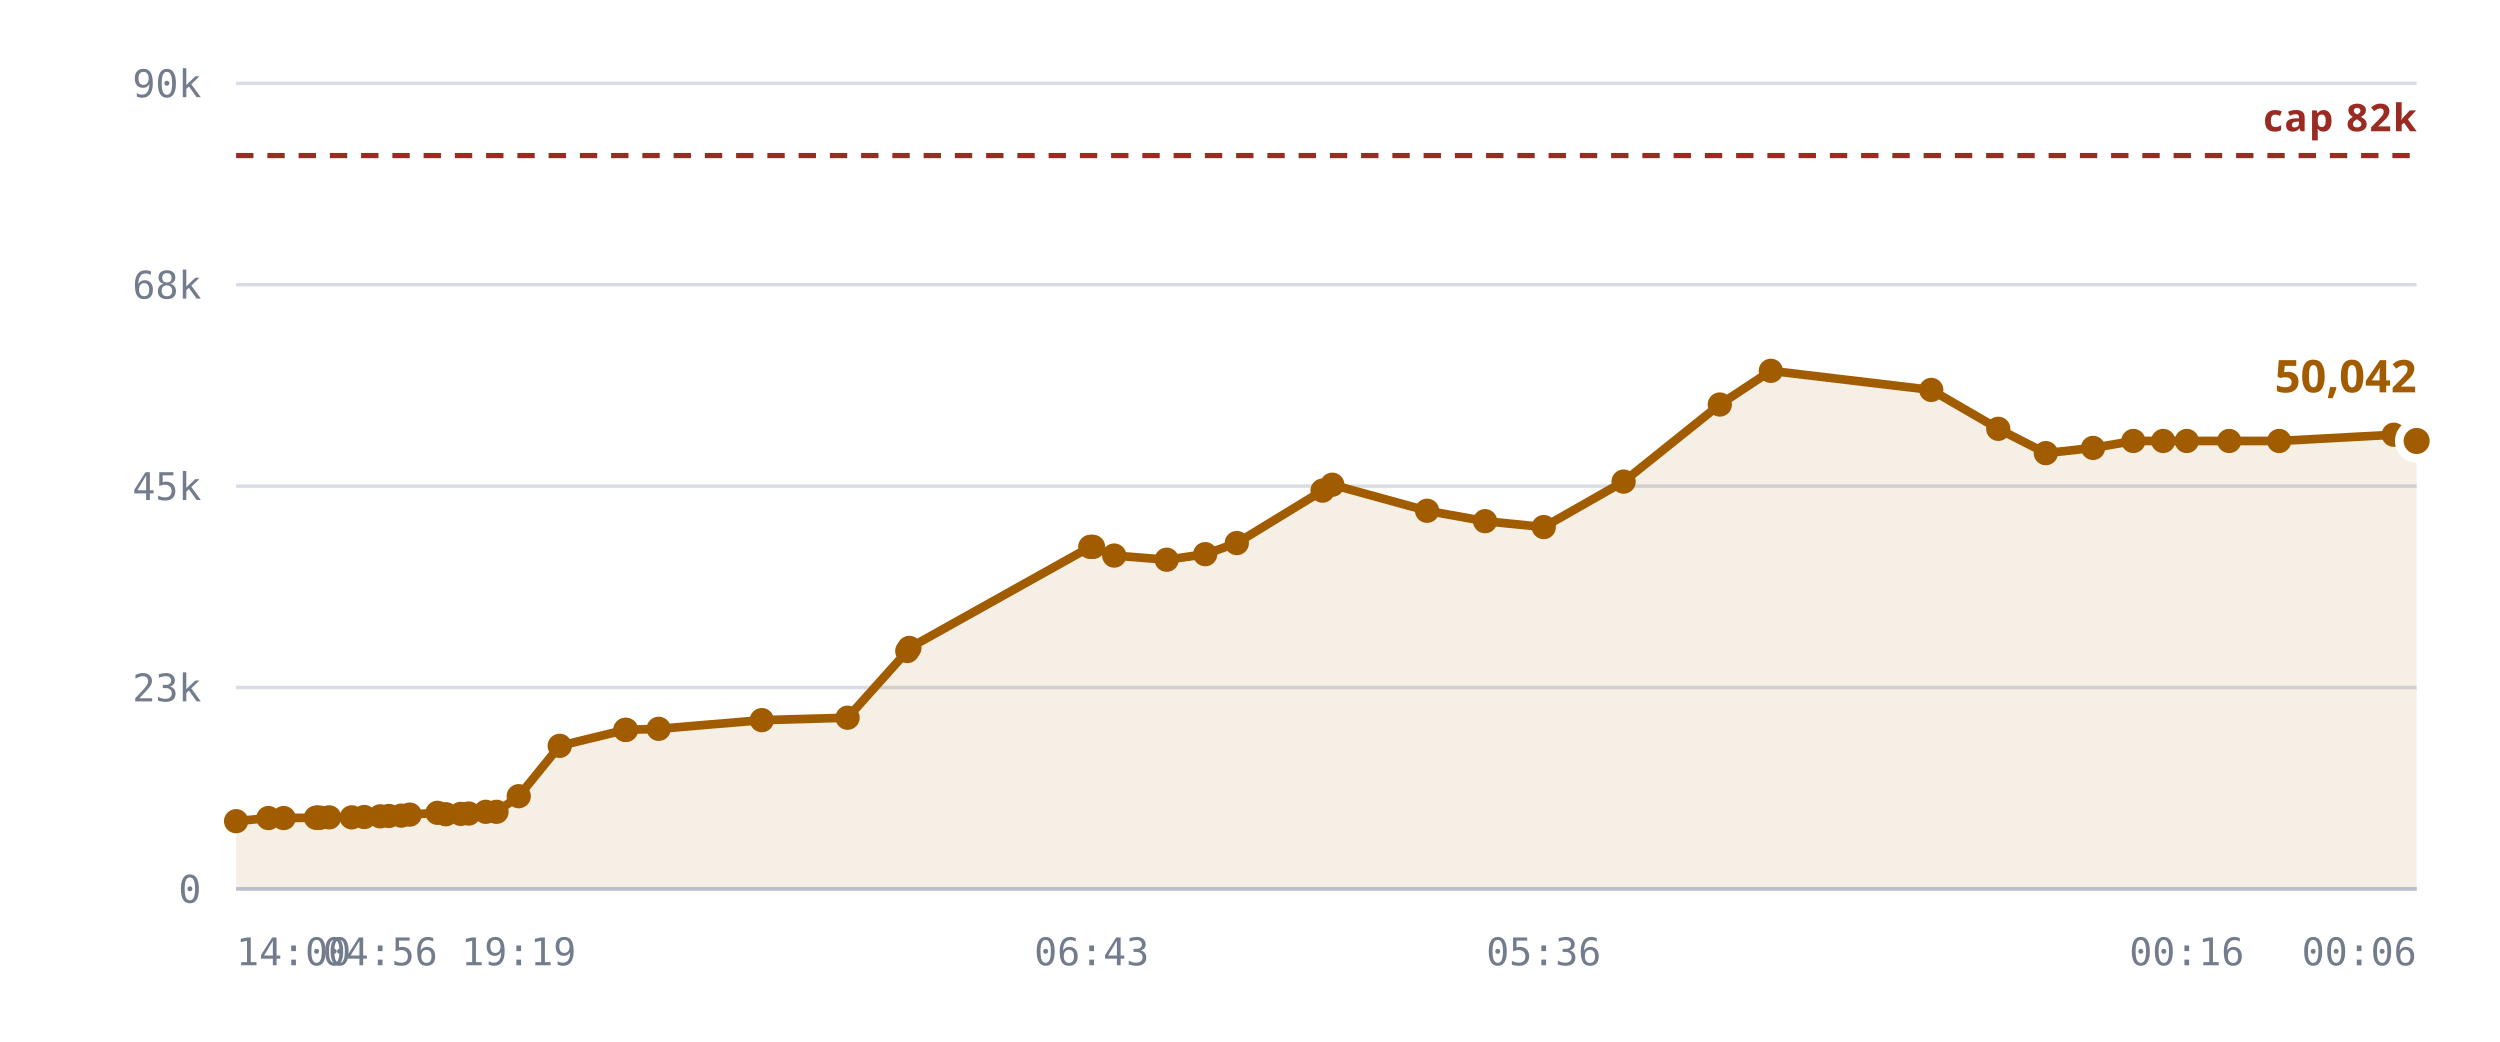
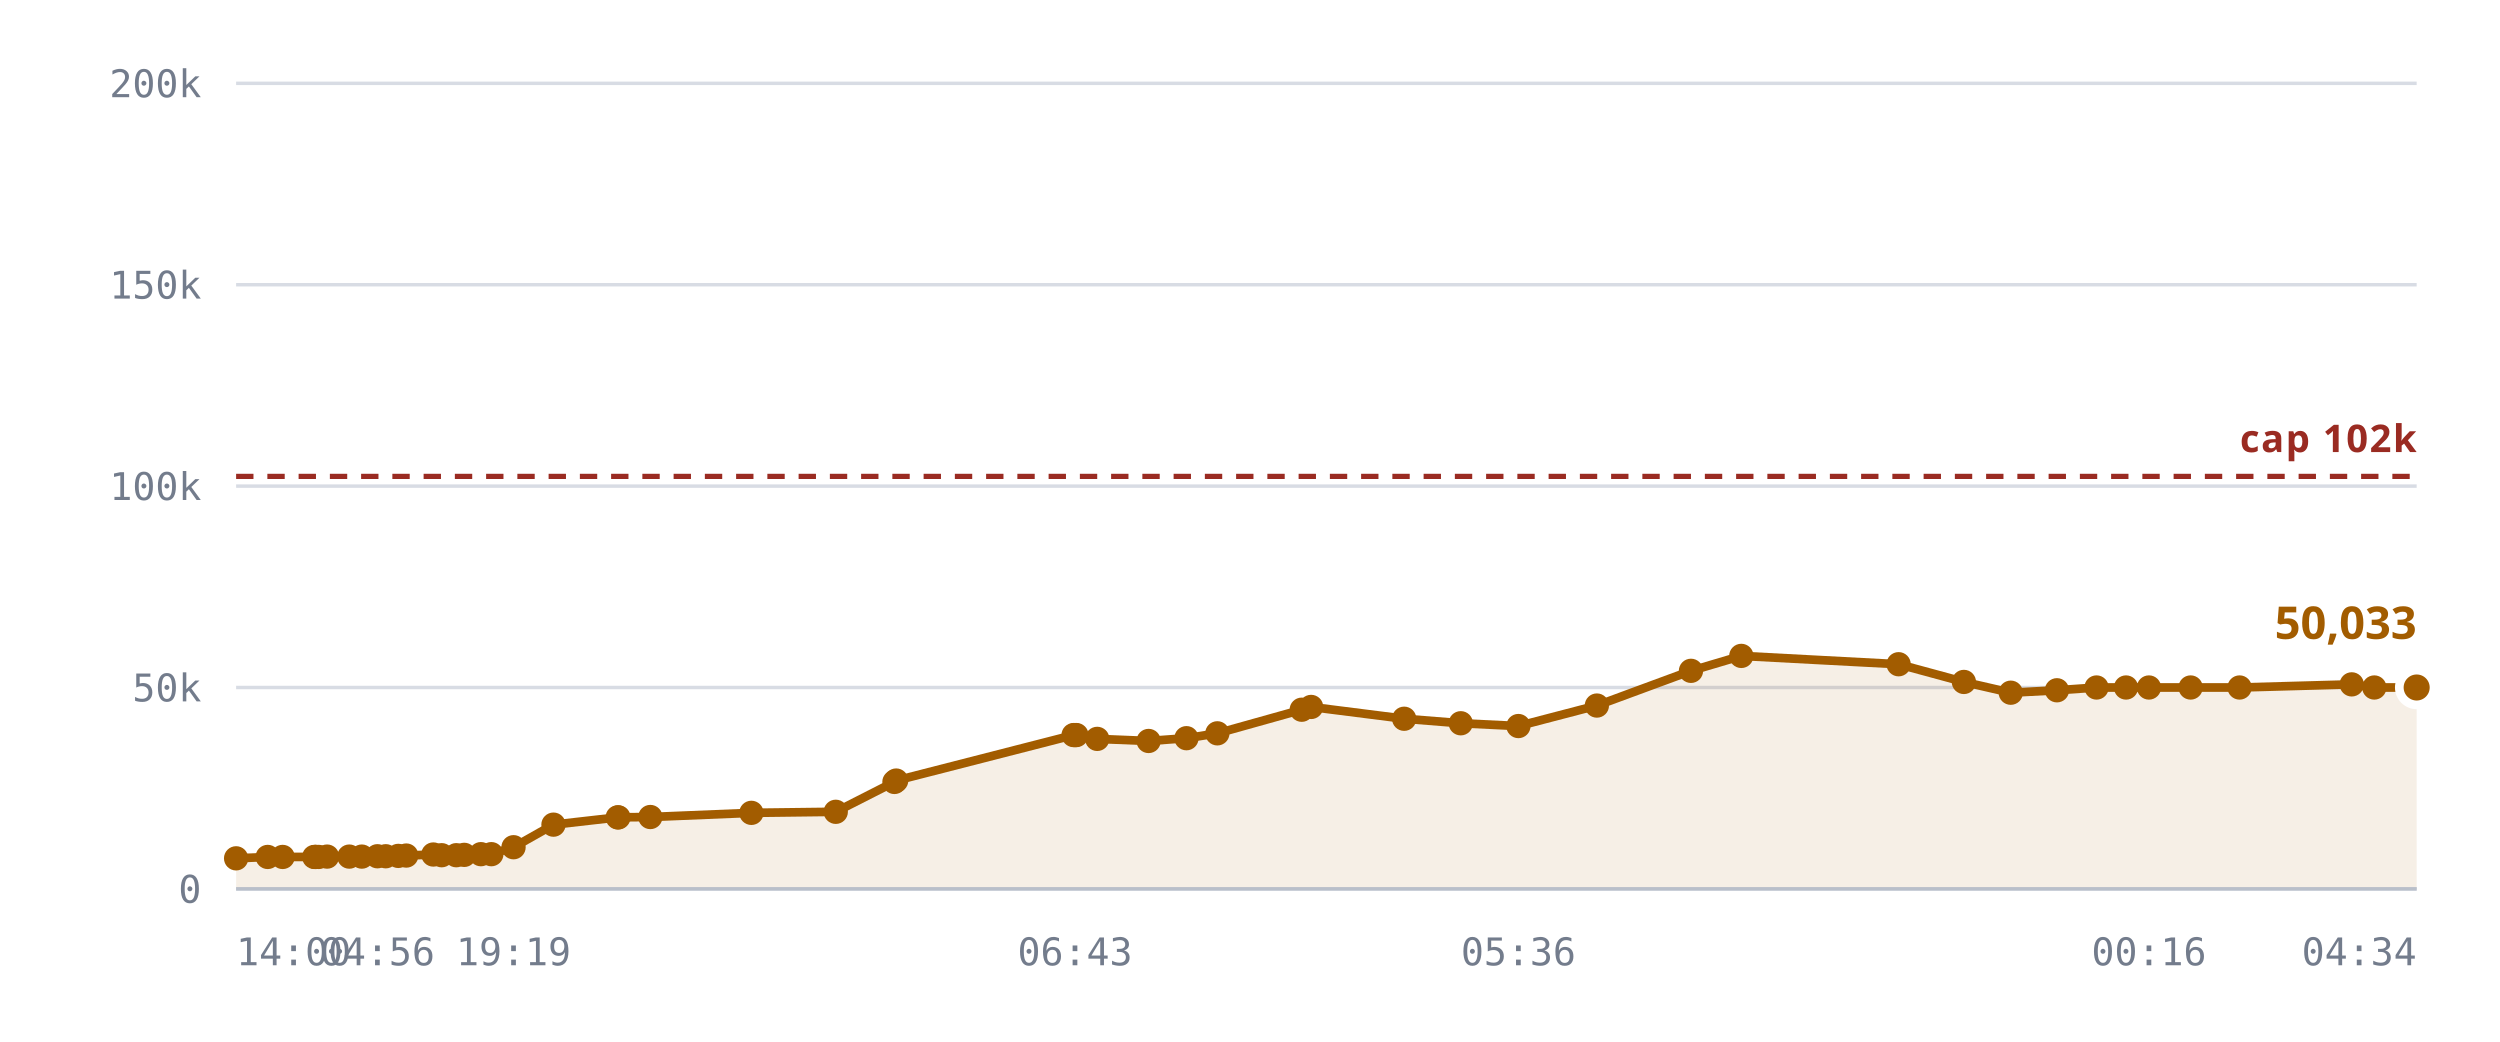
<svg xmlns="http://www.w3.org/2000/svg" viewBox="0 0 720 300" role="img" aria-label="Rooms against the 10,240 cap">
  <style>
    .grid      { stroke: var(--chart-grid, #d8dce4); stroke-width: 1; }
    .cap       { stroke: var(--chart-cap, #9a2b22); stroke-width: 1.5; stroke-dasharray: 5 4; }
    .cap-label { fill: var(--chart-cap, #9a2b22); font: 600 11px Archivo, system-ui, sans-serif; letter-spacing: .04em; }
    .tick      { fill: var(--chart-muted, #737c8c); font: 500 11px "IBM Plex Mono", ui-monospace, monospace; }
    .tick-y    { text-anchor: end; }
    .tick-x    { text-anchor: middle; }
    .series    { fill: none; stroke: var(--chart-line, #a25c00); stroke-width: 2.5; stroke-linejoin: round; stroke-linecap: round; }
    .fill      { fill: var(--chart-fill, rgba(162,92,0,.10)); stroke: none; }
    .dot       { fill: var(--chart-line, #a25c00); }
    .dot-last  { stroke: var(--chart-bg, #fff); stroke-width: 2.5; }
    .end-label { fill: var(--chart-line, #a25c00); font: 700 13px Archivo, system-ui, sans-serif; }
    .axis      { stroke: var(--chart-axis, #b9bfca); stroke-width: 1; }
  </style>
  <line x1="68" y1="256.0" x2="696" y2="256.0" class="grid" />
  <text x="58" y="260.0" class="tick tick-y">0</text>
  <line x1="68" y1="198.0" x2="696" y2="198.0" class="grid" />
-   <text x="58" y="202.0" class="tick tick-y">23k</text>
+   <text x="58" y="202.0" class="tick tick-y">50k</text>
  <line x1="68" y1="140.0" x2="696" y2="140.0" class="grid" />
-   <text x="58" y="144.0" class="tick tick-y">45k</text>
+   <text x="58" y="144.0" class="tick tick-y">100k</text>
  <line x1="68" y1="82.0" x2="696" y2="82.0" class="grid" />
-   <text x="58" y="86.0" class="tick tick-y">68k</text>
+   <text x="58" y="86.0" class="tick tick-y">150k</text>
  <line x1="68" y1="24.0" x2="696" y2="24.0" class="grid" />
-   <text x="58" y="28.0" class="tick tick-y">90k</text>
-   <path d="M68.0,236.5 L77.3,235.6 L81.7,235.6 L91.0,235.5 L91.3,235.5 L91.5,235.5 L92.3,235.5 L94.8,235.4 L101.3,235.4 L104.9,235.3 L109.5,235.1 L112.0,235.0 L115.6,234.9 L118.0,234.6 L126.0,234.1 L128.4,234.5 L132.7,234.4 L135.0,234.3 L139.9,233.8 L143.0,233.8 L149.4,229.3 L161.2,214.8 L180.1,210.2 L180.3,210.2 L189.7,209.9 L219.4,207.4 L244.1,206.7 L261.3,187.5 L261.9,186.6 L314.0,157.5 L314.4,157.5 L314.8,157.5 L320.9,160.0 L336.0,161.2 L347.1,159.6 L356.2,156.4 L380.9,141.3 L383.7,139.6 L411.0,147.1 L427.7,150.1 L444.6,151.8 L467.6,138.7 L495.3,116.5 L510.0,106.8 L556.2,112.3 L575.5,123.5 L589.2,130.5 L602.8,129.0 L614.4,127.0 L623.0,127.0 L629.8,127.0 L642.0,127.0 L656.4,127.0 L689.4,125.2 L696.0,127.0 L696.0,256.0 L68.0,256.0 Z" class="fill" />
-   <line x1="68" y1="44.8" x2="696" y2="44.8" class="cap" />
-   <text x="696" y="37.8" class="cap-label" text-anchor="end">cap 82k</text>
-   <path d="M68.0,236.5 L77.3,235.6 L81.7,235.6 L91.0,235.5 L91.3,235.5 L91.5,235.5 L92.3,235.5 L94.8,235.4 L101.3,235.4 L104.9,235.3 L109.5,235.1 L112.0,235.0 L115.6,234.9 L118.0,234.6 L126.0,234.1 L128.4,234.5 L132.7,234.4 L135.0,234.3 L139.9,233.8 L143.0,233.8 L149.4,229.3 L161.2,214.8 L180.1,210.2 L180.3,210.2 L189.7,209.9 L219.4,207.4 L244.1,206.7 L261.3,187.5 L261.9,186.6 L314.0,157.5 L314.4,157.5 L314.8,157.5 L320.9,160.0 L336.0,161.2 L347.1,159.6 L356.2,156.4 L380.9,141.3 L383.7,139.6 L411.0,147.1 L427.7,150.1 L444.6,151.8 L467.6,138.7 L495.3,116.5 L510.0,106.8 L556.2,112.3 L575.5,123.5 L589.2,130.5 L602.8,129.0 L614.4,127.0 L623.0,127.0 L629.8,127.0 L642.0,127.0 L656.4,127.0 L689.4,125.2 L696.0,127.0" class="series" />
-   <circle cx="68.0" cy="236.5" r="3.5" class="dot" />
-   <circle cx="77.3" cy="235.6" r="3.5" class="dot" />
-   <circle cx="81.7" cy="235.6" r="3.5" class="dot" />
-   <circle cx="91.0" cy="235.5" r="3.5" class="dot" />
-   <circle cx="91.3" cy="235.5" r="3.5" class="dot" />
-   <circle cx="91.5" cy="235.5" r="3.5" class="dot" />
-   <circle cx="92.3" cy="235.5" r="3.5" class="dot" />
-   <circle cx="94.8" cy="235.4" r="3.5" class="dot" />
-   <circle cx="101.3" cy="235.4" r="3.5" class="dot" />
-   <circle cx="104.9" cy="235.3" r="3.5" class="dot" />
-   <circle cx="109.5" cy="235.1" r="3.5" class="dot" />
-   <circle cx="112.0" cy="235.0" r="3.5" class="dot" />
-   <circle cx="115.6" cy="234.9" r="3.5" class="dot" />
-   <circle cx="118.0" cy="234.6" r="3.5" class="dot" />
-   <circle cx="126.0" cy="234.1" r="3.5" class="dot" />
-   <circle cx="128.4" cy="234.5" r="3.5" class="dot" />
-   <circle cx="132.7" cy="234.4" r="3.5" class="dot" />
-   <circle cx="135.0" cy="234.3" r="3.5" class="dot" />
-   <circle cx="139.9" cy="233.8" r="3.5" class="dot" />
-   <circle cx="143.0" cy="233.8" r="3.5" class="dot" />
-   <circle cx="149.4" cy="229.3" r="3.5" class="dot" />
-   <circle cx="161.2" cy="214.8" r="3.5" class="dot" />
-   <circle cx="180.1" cy="210.2" r="3.5" class="dot" />
-   <circle cx="180.3" cy="210.2" r="3.5" class="dot" />
-   <circle cx="189.7" cy="209.9" r="3.5" class="dot" />
-   <circle cx="219.4" cy="207.4" r="3.5" class="dot" />
-   <circle cx="244.1" cy="206.7" r="3.5" class="dot" />
-   <circle cx="261.3" cy="187.5" r="3.5" class="dot" />
-   <circle cx="261.9" cy="186.6" r="3.5" class="dot" />
-   <circle cx="314.0" cy="157.5" r="3.5" class="dot" />
-   <circle cx="314.4" cy="157.5" r="3.5" class="dot" />
-   <circle cx="314.8" cy="157.5" r="3.5" class="dot" />
-   <circle cx="320.9" cy="160.0" r="3.5" class="dot" />
-   <circle cx="336.0" cy="161.2" r="3.5" class="dot" />
-   <circle cx="347.1" cy="159.6" r="3.5" class="dot" />
-   <circle cx="356.2" cy="156.4" r="3.5" class="dot" />
-   <circle cx="380.9" cy="141.3" r="3.5" class="dot" />
-   <circle cx="383.7" cy="139.6" r="3.5" class="dot" />
-   <circle cx="411.0" cy="147.1" r="3.5" class="dot" />
-   <circle cx="427.7" cy="150.1" r="3.5" class="dot" />
-   <circle cx="444.6" cy="151.8" r="3.5" class="dot" />
-   <circle cx="467.6" cy="138.7" r="3.5" class="dot" />
-   <circle cx="495.3" cy="116.5" r="3.5" class="dot" />
-   <circle cx="510.0" cy="106.8" r="3.5" class="dot" />
-   <circle cx="556.2" cy="112.3" r="3.5" class="dot" />
-   <circle cx="575.5" cy="123.5" r="3.5" class="dot" />
-   <circle cx="589.2" cy="130.5" r="3.5" class="dot" />
-   <circle cx="602.8" cy="129.0" r="3.5" class="dot" />
-   <circle cx="614.4" cy="127.0" r="3.5" class="dot" />
-   <circle cx="623.0" cy="127.0" r="3.5" class="dot" />
-   <circle cx="629.8" cy="127.0" r="3.5" class="dot" />
-   <circle cx="642.0" cy="127.0" r="3.5" class="dot" />
-   <circle cx="656.4" cy="127.0" r="3.5" class="dot" />
-   <circle cx="689.4" cy="125.2" r="3.5" class="dot" />
-   <circle cx="696.0" cy="127.0" r="5" class="dot dot-last" />
-   <text x="696.0" y="113.0" class="end-label" text-anchor="end">50,042</text>
+   <text x="58" y="28.0" class="tick tick-y">200k</text>
+   <path d="M68.0,247.2 L77.1,246.8 L81.4,246.8 L90.5,246.8 L90.9,246.8 L91.0,246.8 L91.8,246.8 L94.2,246.7 L100.6,246.7 L104.2,246.7 L108.7,246.6 L111.1,246.6 L114.7,246.5 L117.0,246.4 L124.8,246.1 L127.2,246.3 L131.4,246.3 L133.7,246.2 L138.5,246.0 L141.5,246.0 L147.9,244.0 L159.4,237.5 L177.9,235.4 L178.1,235.4 L187.3,235.3 L216.4,234.1 L240.7,233.8 L257.6,225.2 L258.1,224.8 L309.2,211.7 L309.6,211.7 L310.0,211.7 L316.0,212.8 L330.8,213.4 L341.7,212.6 L350.6,211.2 L374.9,204.4 L377.6,203.6 L404.4,207.0 L420.7,208.3 L437.3,209.1 L459.9,203.2 L487.0,193.2 L501.5,188.9 L546.8,191.3 L565.6,196.4 L579.1,199.5 L592.4,198.8 L603.8,198.0 L612.3,198.0 L618.9,198.0 L630.9,198.0 L645.0,198.0 L677.3,197.1 L683.8,198.0 L696.0,198.0 L696.0,256.0 L68.0,256.0 Z" class="fill" />
+   <line x1="68" y1="137.2" x2="696" y2="137.2" class="cap" />
+   <text x="696" y="130.2" class="cap-label" text-anchor="end">cap 102k</text>
+   <path d="M68.0,247.2 L77.1,246.8 L81.4,246.8 L90.5,246.8 L90.9,246.8 L91.0,246.8 L91.8,246.8 L94.2,246.7 L100.6,246.7 L104.2,246.7 L108.7,246.6 L111.1,246.6 L114.7,246.5 L117.0,246.4 L124.8,246.1 L127.2,246.3 L131.4,246.3 L133.7,246.2 L138.5,246.0 L141.5,246.0 L147.9,244.0 L159.4,237.5 L177.9,235.4 L178.1,235.4 L187.3,235.3 L216.4,234.1 L240.7,233.8 L257.6,225.2 L258.1,224.8 L309.2,211.7 L309.6,211.7 L310.0,211.7 L316.0,212.8 L330.8,213.4 L341.7,212.6 L350.6,211.2 L374.9,204.4 L377.6,203.6 L404.4,207.0 L420.7,208.3 L437.3,209.1 L459.9,203.2 L487.0,193.2 L501.5,188.9 L546.8,191.3 L565.6,196.4 L579.1,199.5 L592.4,198.8 L603.8,198.0 L612.3,198.0 L618.9,198.0 L630.9,198.0 L645.0,198.0 L677.3,197.1 L683.8,198.0 L696.0,198.0" class="series" />
+   <circle cx="68.0" cy="247.2" r="3.5" class="dot" />
+   <circle cx="77.1" cy="246.8" r="3.5" class="dot" />
+   <circle cx="81.4" cy="246.8" r="3.5" class="dot" />
+   <circle cx="90.5" cy="246.8" r="3.5" class="dot" />
+   <circle cx="90.9" cy="246.8" r="3.5" class="dot" />
+   <circle cx="91.0" cy="246.8" r="3.5" class="dot" />
+   <circle cx="91.8" cy="246.8" r="3.5" class="dot" />
+   <circle cx="94.2" cy="246.7" r="3.5" class="dot" />
+   <circle cx="100.6" cy="246.7" r="3.5" class="dot" />
+   <circle cx="104.2" cy="246.7" r="3.5" class="dot" />
+   <circle cx="108.7" cy="246.6" r="3.5" class="dot" />
+   <circle cx="111.1" cy="246.6" r="3.5" class="dot" />
+   <circle cx="114.7" cy="246.5" r="3.5" class="dot" />
+   <circle cx="117.0" cy="246.4" r="3.5" class="dot" />
+   <circle cx="124.8" cy="246.1" r="3.5" class="dot" />
+   <circle cx="127.2" cy="246.3" r="3.5" class="dot" />
+   <circle cx="131.4" cy="246.3" r="3.5" class="dot" />
+   <circle cx="133.7" cy="246.2" r="3.5" class="dot" />
+   <circle cx="138.5" cy="246.0" r="3.5" class="dot" />
+   <circle cx="141.5" cy="246.0" r="3.5" class="dot" />
+   <circle cx="147.9" cy="244.0" r="3.5" class="dot" />
+   <circle cx="159.4" cy="237.5" r="3.5" class="dot" />
+   <circle cx="177.9" cy="235.4" r="3.5" class="dot" />
+   <circle cx="178.1" cy="235.4" r="3.5" class="dot" />
+   <circle cx="187.3" cy="235.3" r="3.5" class="dot" />
+   <circle cx="216.4" cy="234.1" r="3.5" class="dot" />
+   <circle cx="240.7" cy="233.8" r="3.5" class="dot" />
+   <circle cx="257.6" cy="225.2" r="3.5" class="dot" />
+   <circle cx="258.1" cy="224.8" r="3.5" class="dot" />
+   <circle cx="309.2" cy="211.7" r="3.5" class="dot" />
+   <circle cx="309.6" cy="211.7" r="3.5" class="dot" />
+   <circle cx="310.0" cy="211.7" r="3.5" class="dot" />
+   <circle cx="316.0" cy="212.8" r="3.5" class="dot" />
+   <circle cx="330.8" cy="213.4" r="3.5" class="dot" />
+   <circle cx="341.7" cy="212.6" r="3.5" class="dot" />
+   <circle cx="350.6" cy="211.2" r="3.5" class="dot" />
+   <circle cx="374.9" cy="204.4" r="3.5" class="dot" />
+   <circle cx="377.6" cy="203.6" r="3.5" class="dot" />
+   <circle cx="404.4" cy="207.0" r="3.5" class="dot" />
+   <circle cx="420.7" cy="208.3" r="3.5" class="dot" />
+   <circle cx="437.3" cy="209.1" r="3.5" class="dot" />
+   <circle cx="459.9" cy="203.2" r="3.5" class="dot" />
+   <circle cx="487.0" cy="193.2" r="3.5" class="dot" />
+   <circle cx="501.5" cy="188.9" r="3.5" class="dot" />
+   <circle cx="546.8" cy="191.3" r="3.5" class="dot" />
+   <circle cx="565.6" cy="196.4" r="3.5" class="dot" />
+   <circle cx="579.1" cy="199.5" r="3.5" class="dot" />
+   <circle cx="592.4" cy="198.8" r="3.5" class="dot" />
+   <circle cx="603.8" cy="198.0" r="3.5" class="dot" />
+   <circle cx="612.3" cy="198.0" r="3.5" class="dot" />
+   <circle cx="618.9" cy="198.0" r="3.5" class="dot" />
+   <circle cx="630.9" cy="198.0" r="3.5" class="dot" />
+   <circle cx="645.0" cy="198.0" r="3.5" class="dot" />
+   <circle cx="677.3" cy="197.1" r="3.5" class="dot" />
+   <circle cx="683.8" cy="198.0" r="3.5" class="dot" />
+   <circle cx="696.0" cy="198.0" r="5" class="dot dot-last" />
+   <text x="696.0" y="184.0" class="end-label" text-anchor="end">50,033</text>
  <line x1="68" y1="256" x2="696" y2="256" class="axis" />
  <text x="68.0" y="278" class="tick" text-anchor="start">14:00</text>
-   <text x="109.5" y="278" class="tick" text-anchor="middle">04:56</text>
-   <text x="149.4" y="278" class="tick" text-anchor="middle">19:19</text>
-   <text x="314.4" y="278" class="tick" text-anchor="middle">06:43</text>
-   <text x="444.6" y="278" class="tick" text-anchor="middle">05:36</text>
-   <text x="629.8" y="278" class="tick" text-anchor="middle">00:16</text>
-   <text x="696.0" y="278" class="tick" text-anchor="end">00:06</text>
+   <text x="108.7" y="278" class="tick" text-anchor="middle">04:56</text>
+   <text x="147.9" y="278" class="tick" text-anchor="middle">19:19</text>
+   <text x="309.6" y="278" class="tick" text-anchor="middle">06:43</text>
+   <text x="437.3" y="278" class="tick" text-anchor="middle">05:36</text>
+   <text x="618.9" y="278" class="tick" text-anchor="middle">00:16</text>
+   <text x="696.0" y="278" class="tick" text-anchor="end">04:34</text>
</svg>
